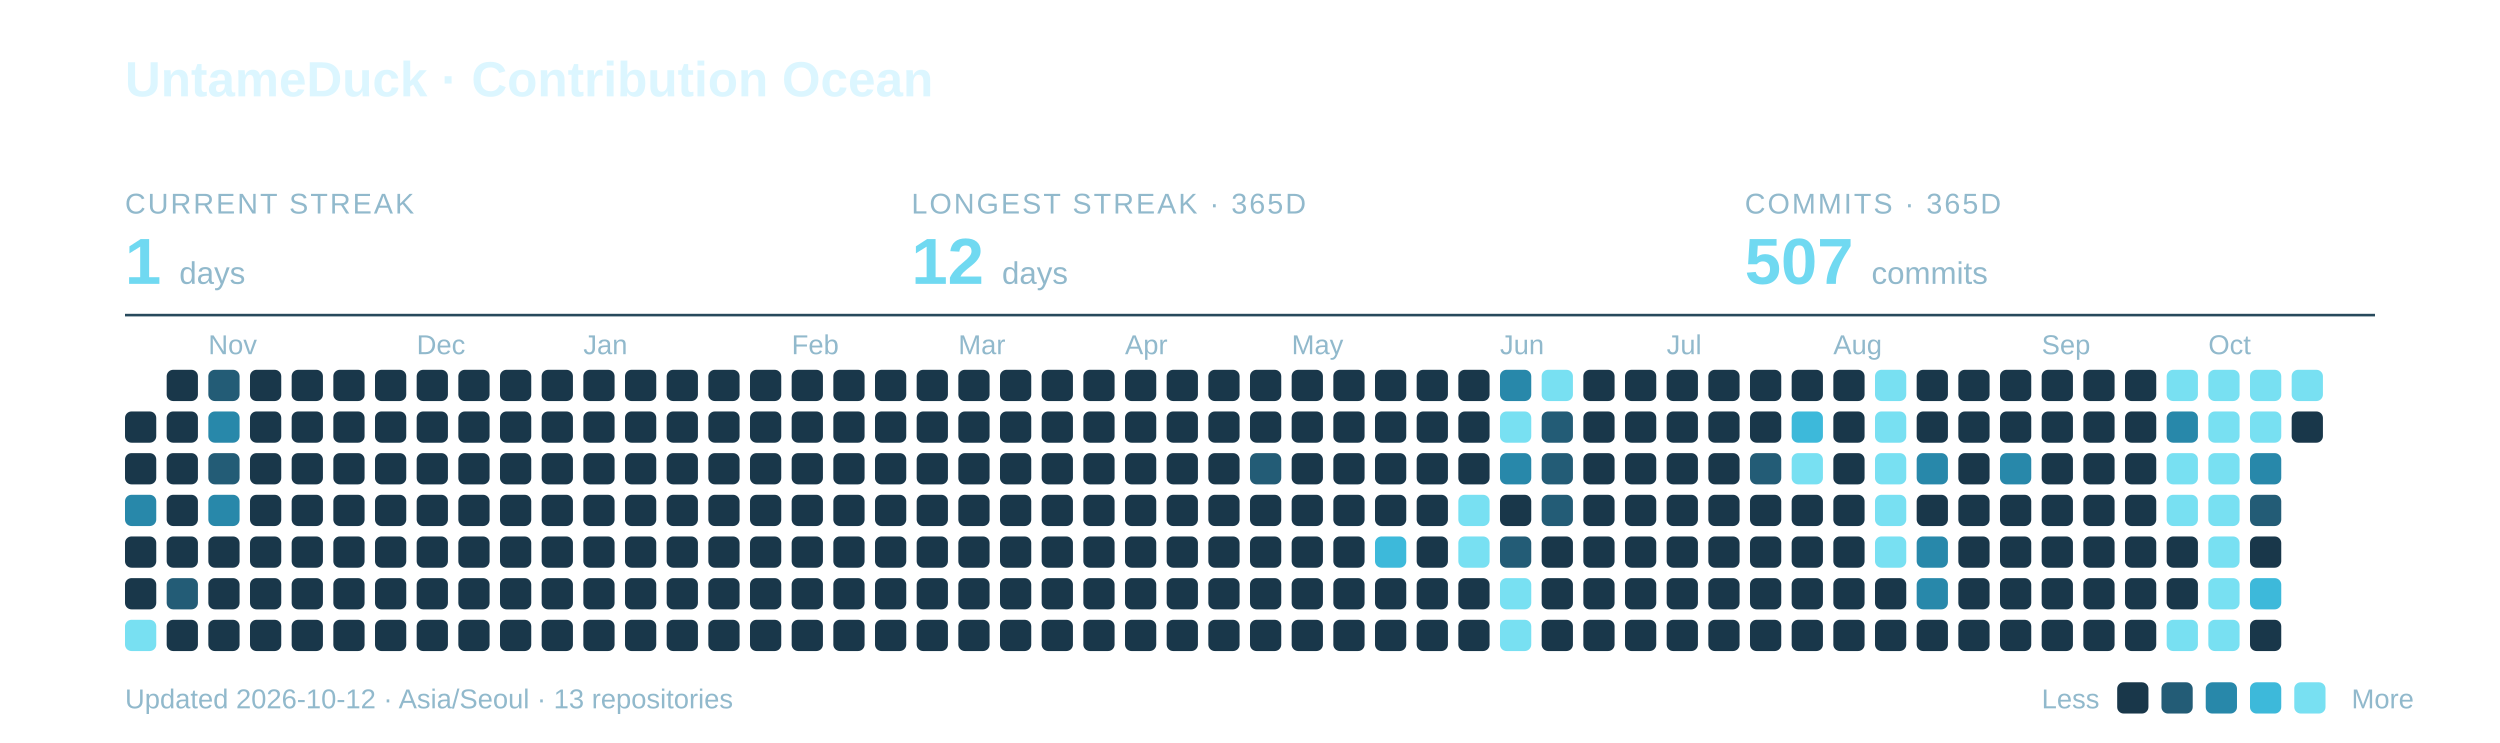
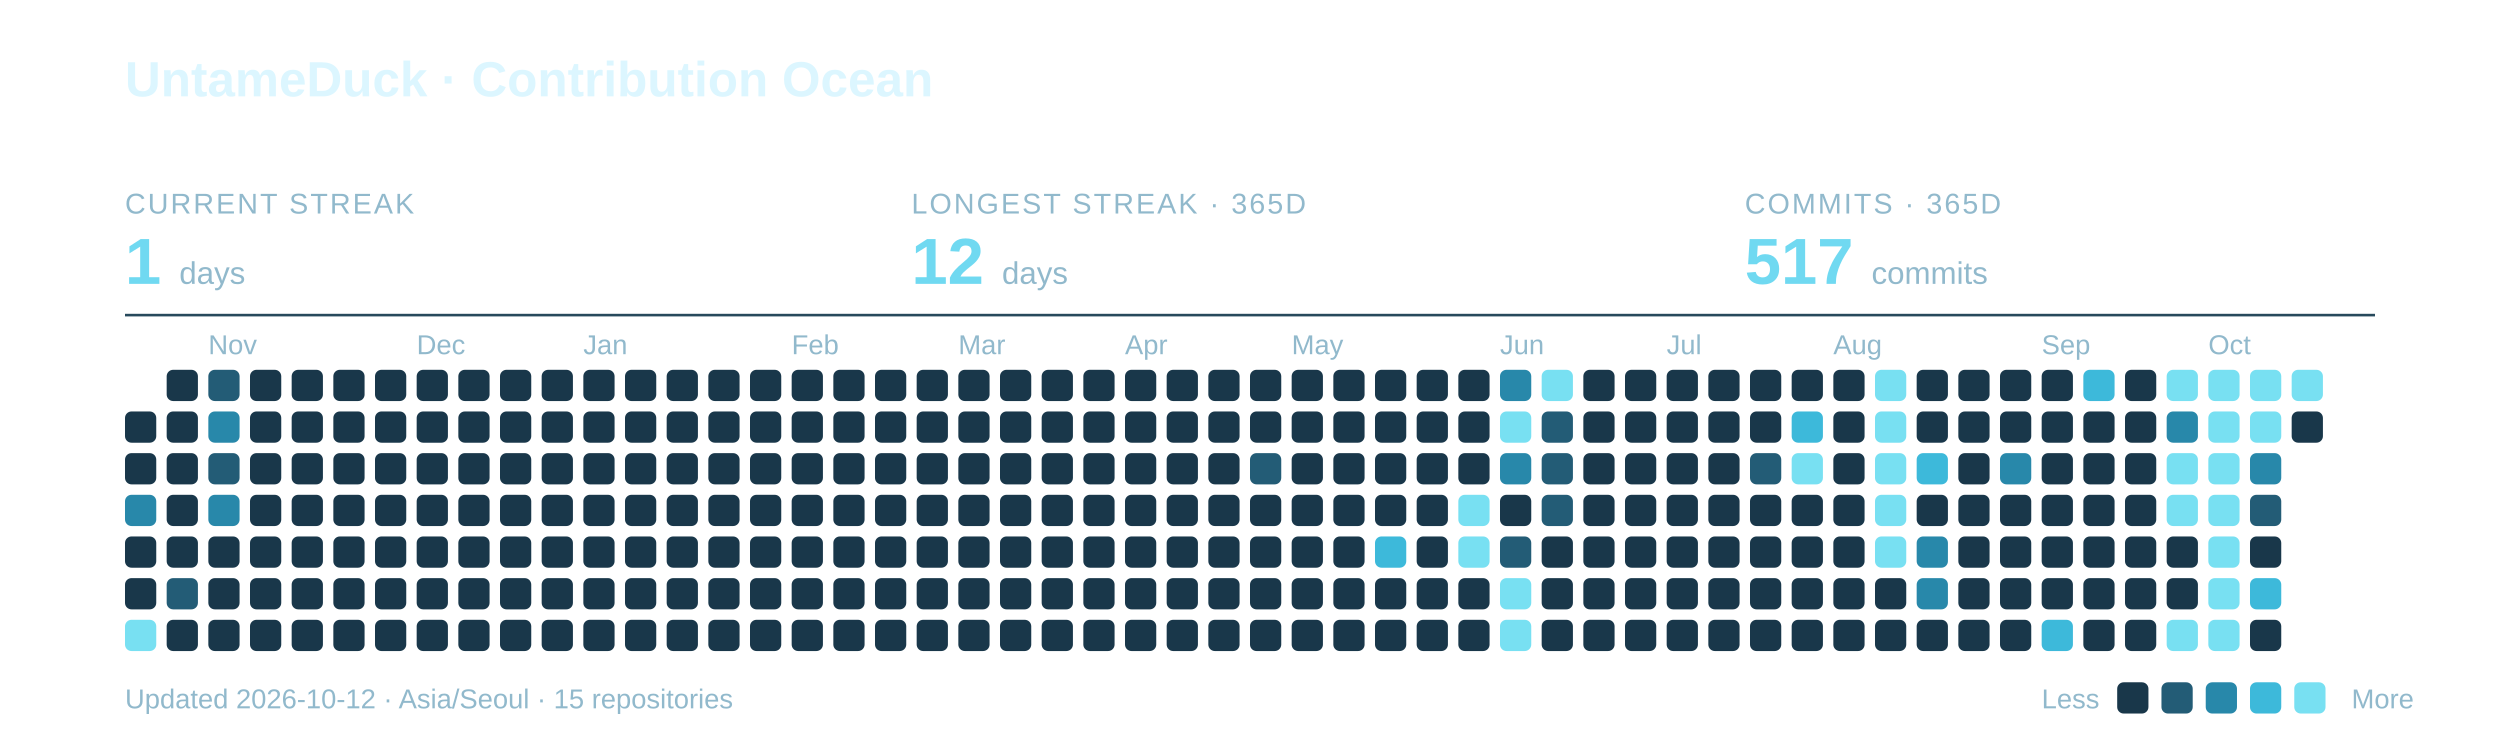
<svg xmlns="http://www.w3.org/2000/svg" width="960" height="285" viewBox="0 0 960 285" role="img" aria-labelledby="title description">
  <text x="48" y="37" font-family="-apple-system,BlinkMacSystemFont,Segoe UI,Arial,sans-serif" font-weight="700" font-size="19" fill="#DCF6FF">UntameDuck · Contribution Ocean</text>
  <text x="48" y="82" font-family="-apple-system,BlinkMacSystemFont,Segoe UI,Arial,sans-serif" font-size="11" letter-spacing="0.8" fill="#91B9CC">CURRENT STREAK</text>
  <text x="48" y="109" font-family="-apple-system,BlinkMacSystemFont,Segoe UI,Arial,sans-serif" font-weight="700" font-size="25" fill="#70D9F1">1 <tspan font-size="12" font-weight="400" fill="#91B9CC">days</tspan>
  </text>
  <text x="350" y="82" font-family="-apple-system,BlinkMacSystemFont,Segoe UI,Arial,sans-serif" font-size="11" letter-spacing="0.8" fill="#91B9CC">LONGEST STREAK · 365D</text>
  <text x="350" y="109" font-family="-apple-system,BlinkMacSystemFont,Segoe UI,Arial,sans-serif" font-weight="700" font-size="25" fill="#70D9F1">12 <tspan font-size="12" font-weight="400" fill="#91B9CC">days</tspan>
  </text>
  <text x="670" y="82" font-family="-apple-system,BlinkMacSystemFont,Segoe UI,Arial,sans-serif" font-size="11" letter-spacing="0.8" fill="#91B9CC">COMMITS · 365D</text>
-   <text x="670" y="109" font-family="-apple-system,BlinkMacSystemFont,Segoe UI,Arial,sans-serif" font-weight="700" font-size="25" fill="#70D9F1">507 <tspan font-size="12" font-weight="400" fill="#91B9CC">commits</tspan>
+   <text x="670" y="109" font-family="-apple-system,BlinkMacSystemFont,Segoe UI,Arial,sans-serif" font-weight="700" font-size="25" fill="#70D9F1">517 <tspan font-size="12" font-weight="400" fill="#91B9CC">commits</tspan>
  </text>
  <path d="M48 121H912" stroke="#27495C" />
  <text x="80" y="136" font-family="-apple-system,BlinkMacSystemFont,Segoe UI,Arial,sans-serif" font-size="10.5" fill="#91B9CC">Nov</text>
  <text x="160" y="136" font-family="-apple-system,BlinkMacSystemFont,Segoe UI,Arial,sans-serif" font-size="10.5" fill="#91B9CC">Dec</text>
  <text x="224" y="136" font-family="-apple-system,BlinkMacSystemFont,Segoe UI,Arial,sans-serif" font-size="10.5" fill="#91B9CC">Jan</text>
  <text x="304" y="136" font-family="-apple-system,BlinkMacSystemFont,Segoe UI,Arial,sans-serif" font-size="10.5" fill="#91B9CC">Feb</text>
  <text x="368" y="136" font-family="-apple-system,BlinkMacSystemFont,Segoe UI,Arial,sans-serif" font-size="10.5" fill="#91B9CC">Mar</text>
  <text x="432" y="136" font-family="-apple-system,BlinkMacSystemFont,Segoe UI,Arial,sans-serif" font-size="10.5" fill="#91B9CC">Apr</text>
  <text x="496" y="136" font-family="-apple-system,BlinkMacSystemFont,Segoe UI,Arial,sans-serif" font-size="10.5" fill="#91B9CC">May</text>
  <text x="576" y="136" font-family="-apple-system,BlinkMacSystemFont,Segoe UI,Arial,sans-serif" font-size="10.5" fill="#91B9CC">Jun</text>
  <text x="640" y="136" font-family="-apple-system,BlinkMacSystemFont,Segoe UI,Arial,sans-serif" font-size="10.5" fill="#91B9CC">Jul</text>
  <text x="704" y="136" font-family="-apple-system,BlinkMacSystemFont,Segoe UI,Arial,sans-serif" font-size="10.5" fill="#91B9CC">Aug</text>
  <text x="784" y="136" font-family="-apple-system,BlinkMacSystemFont,Segoe UI,Arial,sans-serif" font-size="10.5" fill="#91B9CC">Sep</text>
  <text x="848" y="136" font-family="-apple-system,BlinkMacSystemFont,Segoe UI,Arial,sans-serif" font-size="10.5" fill="#91B9CC">Oct</text>
  <rect x="48" y="158" width="12" height="12" rx="2.5" fill="#19374A" />
  <rect x="48" y="174" width="12" height="12" rx="2.5" fill="#19374A" />
  <rect x="48" y="190" width="12" height="12" rx="2.5" fill="#2888AA" />
  <rect x="48" y="206" width="12" height="12" rx="2.5" fill="#19374A" />
  <rect x="48" y="222" width="12" height="12" rx="2.5" fill="#19374A" />
  <rect x="48" y="238" width="12" height="12" rx="2.5" fill="#78E0F2" />
  <rect x="64" y="142" width="12" height="12" rx="2.5" fill="#19374A" />
  <rect x="64" y="158" width="12" height="12" rx="2.5" fill="#19374A" />
  <rect x="64" y="174" width="12" height="12" rx="2.5" fill="#19374A" />
  <rect x="64" y="190" width="12" height="12" rx="2.5" fill="#19374A" />
  <rect x="64" y="206" width="12" height="12" rx="2.5" fill="#19374A" />
  <rect x="64" y="222" width="12" height="12" rx="2.5" fill="#235C76" />
  <rect x="64" y="238" width="12" height="12" rx="2.5" fill="#19374A" />
  <rect x="80" y="142" width="12" height="12" rx="2.5" fill="#235C76" />
  <rect x="80" y="158" width="12" height="12" rx="2.5" fill="#2888AA" />
  <rect x="80" y="174" width="12" height="12" rx="2.5" fill="#235C76" />
  <rect x="80" y="190" width="12" height="12" rx="2.5" fill="#2888AA" />
  <rect x="80" y="206" width="12" height="12" rx="2.5" fill="#19374A" />
  <rect x="80" y="222" width="12" height="12" rx="2.5" fill="#19374A" />
  <rect x="80" y="238" width="12" height="12" rx="2.5" fill="#19374A" />
  <rect x="96" y="142" width="12" height="12" rx="2.5" fill="#19374A" />
  <rect x="96" y="158" width="12" height="12" rx="2.5" fill="#19374A" />
  <rect x="96" y="174" width="12" height="12" rx="2.5" fill="#19374A" />
  <rect x="96" y="190" width="12" height="12" rx="2.5" fill="#19374A" />
  <rect x="96" y="206" width="12" height="12" rx="2.5" fill="#19374A" />
  <rect x="96" y="222" width="12" height="12" rx="2.5" fill="#19374A" />
  <rect x="96" y="238" width="12" height="12" rx="2.5" fill="#19374A" />
  <rect x="112" y="142" width="12" height="12" rx="2.5" fill="#19374A" />
  <rect x="112" y="158" width="12" height="12" rx="2.5" fill="#19374A" />
  <rect x="112" y="174" width="12" height="12" rx="2.5" fill="#19374A" />
  <rect x="112" y="190" width="12" height="12" rx="2.5" fill="#19374A" />
  <rect x="112" y="206" width="12" height="12" rx="2.5" fill="#19374A" />
  <rect x="112" y="222" width="12" height="12" rx="2.5" fill="#19374A" />
  <rect x="112" y="238" width="12" height="12" rx="2.5" fill="#19374A" />
  <rect x="128" y="142" width="12" height="12" rx="2.5" fill="#19374A" />
  <rect x="128" y="158" width="12" height="12" rx="2.5" fill="#19374A" />
  <rect x="128" y="174" width="12" height="12" rx="2.5" fill="#19374A" />
  <rect x="128" y="190" width="12" height="12" rx="2.5" fill="#19374A" />
  <rect x="128" y="206" width="12" height="12" rx="2.5" fill="#19374A" />
  <rect x="128" y="222" width="12" height="12" rx="2.5" fill="#19374A" />
  <rect x="128" y="238" width="12" height="12" rx="2.5" fill="#19374A" />
  <rect x="144" y="142" width="12" height="12" rx="2.5" fill="#19374A" />
  <rect x="144" y="158" width="12" height="12" rx="2.5" fill="#19374A" />
  <rect x="144" y="174" width="12" height="12" rx="2.5" fill="#19374A" />
  <rect x="144" y="190" width="12" height="12" rx="2.5" fill="#19374A" />
  <rect x="144" y="206" width="12" height="12" rx="2.5" fill="#19374A" />
  <rect x="144" y="222" width="12" height="12" rx="2.5" fill="#19374A" />
  <rect x="144" y="238" width="12" height="12" rx="2.5" fill="#19374A" />
  <rect x="160" y="142" width="12" height="12" rx="2.5" fill="#19374A" />
  <rect x="160" y="158" width="12" height="12" rx="2.5" fill="#19374A" />
  <rect x="160" y="174" width="12" height="12" rx="2.5" fill="#19374A" />
  <rect x="160" y="190" width="12" height="12" rx="2.5" fill="#19374A" />
  <rect x="160" y="206" width="12" height="12" rx="2.5" fill="#19374A" />
  <rect x="160" y="222" width="12" height="12" rx="2.5" fill="#19374A" />
  <rect x="160" y="238" width="12" height="12" rx="2.5" fill="#19374A" />
  <rect x="176" y="142" width="12" height="12" rx="2.5" fill="#19374A" />
  <rect x="176" y="158" width="12" height="12" rx="2.5" fill="#19374A" />
  <rect x="176" y="174" width="12" height="12" rx="2.5" fill="#19374A" />
  <rect x="176" y="190" width="12" height="12" rx="2.5" fill="#19374A" />
  <rect x="176" y="206" width="12" height="12" rx="2.5" fill="#19374A" />
  <rect x="176" y="222" width="12" height="12" rx="2.5" fill="#19374A" />
  <rect x="176" y="238" width="12" height="12" rx="2.5" fill="#19374A" />
  <rect x="192" y="142" width="12" height="12" rx="2.5" fill="#19374A" />
  <rect x="192" y="158" width="12" height="12" rx="2.5" fill="#19374A" />
  <rect x="192" y="174" width="12" height="12" rx="2.5" fill="#19374A" />
  <rect x="192" y="190" width="12" height="12" rx="2.5" fill="#19374A" />
  <rect x="192" y="206" width="12" height="12" rx="2.5" fill="#19374A" />
  <rect x="192" y="222" width="12" height="12" rx="2.5" fill="#19374A" />
  <rect x="192" y="238" width="12" height="12" rx="2.5" fill="#19374A" />
  <rect x="208" y="142" width="12" height="12" rx="2.5" fill="#19374A" />
  <rect x="208" y="158" width="12" height="12" rx="2.5" fill="#19374A" />
  <rect x="208" y="174" width="12" height="12" rx="2.5" fill="#19374A" />
  <rect x="208" y="190" width="12" height="12" rx="2.5" fill="#19374A" />
  <rect x="208" y="206" width="12" height="12" rx="2.5" fill="#19374A" />
  <rect x="208" y="222" width="12" height="12" rx="2.5" fill="#19374A" />
  <rect x="208" y="238" width="12" height="12" rx="2.5" fill="#19374A" />
  <rect x="224" y="142" width="12" height="12" rx="2.5" fill="#19374A" />
  <rect x="224" y="158" width="12" height="12" rx="2.5" fill="#19374A" />
  <rect x="224" y="174" width="12" height="12" rx="2.5" fill="#19374A" />
  <rect x="224" y="190" width="12" height="12" rx="2.5" fill="#19374A" />
  <rect x="224" y="206" width="12" height="12" rx="2.5" fill="#19374A" />
  <rect x="224" y="222" width="12" height="12" rx="2.5" fill="#19374A" />
  <rect x="224" y="238" width="12" height="12" rx="2.5" fill="#19374A" />
  <rect x="240" y="142" width="12" height="12" rx="2.5" fill="#19374A" />
  <rect x="240" y="158" width="12" height="12" rx="2.5" fill="#19374A" />
  <rect x="240" y="174" width="12" height="12" rx="2.5" fill="#19374A" />
  <rect x="240" y="190" width="12" height="12" rx="2.5" fill="#19374A" />
  <rect x="240" y="206" width="12" height="12" rx="2.5" fill="#19374A" />
  <rect x="240" y="222" width="12" height="12" rx="2.5" fill="#19374A" />
  <rect x="240" y="238" width="12" height="12" rx="2.5" fill="#19374A" />
  <rect x="256" y="142" width="12" height="12" rx="2.5" fill="#19374A" />
  <rect x="256" y="158" width="12" height="12" rx="2.5" fill="#19374A" />
  <rect x="256" y="174" width="12" height="12" rx="2.5" fill="#19374A" />
  <rect x="256" y="190" width="12" height="12" rx="2.5" fill="#19374A" />
  <rect x="256" y="206" width="12" height="12" rx="2.5" fill="#19374A" />
  <rect x="256" y="222" width="12" height="12" rx="2.5" fill="#19374A" />
  <rect x="256" y="238" width="12" height="12" rx="2.5" fill="#19374A" />
  <rect x="272" y="142" width="12" height="12" rx="2.5" fill="#19374A" />
  <rect x="272" y="158" width="12" height="12" rx="2.5" fill="#19374A" />
  <rect x="272" y="174" width="12" height="12" rx="2.5" fill="#19374A" />
  <rect x="272" y="190" width="12" height="12" rx="2.5" fill="#19374A" />
  <rect x="272" y="206" width="12" height="12" rx="2.5" fill="#19374A" />
  <rect x="272" y="222" width="12" height="12" rx="2.5" fill="#19374A" />
  <rect x="272" y="238" width="12" height="12" rx="2.5" fill="#19374A" />
  <rect x="288" y="142" width="12" height="12" rx="2.5" fill="#19374A" />
  <rect x="288" y="158" width="12" height="12" rx="2.5" fill="#19374A" />
  <rect x="288" y="174" width="12" height="12" rx="2.5" fill="#19374A" />
  <rect x="288" y="190" width="12" height="12" rx="2.5" fill="#19374A" />
  <rect x="288" y="206" width="12" height="12" rx="2.5" fill="#19374A" />
  <rect x="288" y="222" width="12" height="12" rx="2.5" fill="#19374A" />
  <rect x="288" y="238" width="12" height="12" rx="2.5" fill="#19374A" />
  <rect x="304" y="142" width="12" height="12" rx="2.5" fill="#19374A" />
  <rect x="304" y="158" width="12" height="12" rx="2.5" fill="#19374A" />
  <rect x="304" y="174" width="12" height="12" rx="2.5" fill="#19374A" />
  <rect x="304" y="190" width="12" height="12" rx="2.5" fill="#19374A" />
  <rect x="304" y="206" width="12" height="12" rx="2.5" fill="#19374A" />
  <rect x="304" y="222" width="12" height="12" rx="2.5" fill="#19374A" />
  <rect x="304" y="238" width="12" height="12" rx="2.5" fill="#19374A" />
  <rect x="320" y="142" width="12" height="12" rx="2.5" fill="#19374A" />
  <rect x="320" y="158" width="12" height="12" rx="2.5" fill="#19374A" />
  <rect x="320" y="174" width="12" height="12" rx="2.5" fill="#19374A" />
  <rect x="320" y="190" width="12" height="12" rx="2.5" fill="#19374A" />
  <rect x="320" y="206" width="12" height="12" rx="2.5" fill="#19374A" />
  <rect x="320" y="222" width="12" height="12" rx="2.5" fill="#19374A" />
  <rect x="320" y="238" width="12" height="12" rx="2.5" fill="#19374A" />
  <rect x="336" y="142" width="12" height="12" rx="2.5" fill="#19374A" />
  <rect x="336" y="158" width="12" height="12" rx="2.5" fill="#19374A" />
  <rect x="336" y="174" width="12" height="12" rx="2.5" fill="#19374A" />
  <rect x="336" y="190" width="12" height="12" rx="2.5" fill="#19374A" />
  <rect x="336" y="206" width="12" height="12" rx="2.5" fill="#19374A" />
  <rect x="336" y="222" width="12" height="12" rx="2.5" fill="#19374A" />
  <rect x="336" y="238" width="12" height="12" rx="2.5" fill="#19374A" />
  <rect x="352" y="142" width="12" height="12" rx="2.5" fill="#19374A" />
  <rect x="352" y="158" width="12" height="12" rx="2.5" fill="#19374A" />
  <rect x="352" y="174" width="12" height="12" rx="2.5" fill="#19374A" />
  <rect x="352" y="190" width="12" height="12" rx="2.5" fill="#19374A" />
  <rect x="352" y="206" width="12" height="12" rx="2.5" fill="#19374A" />
  <rect x="352" y="222" width="12" height="12" rx="2.5" fill="#19374A" />
  <rect x="352" y="238" width="12" height="12" rx="2.5" fill="#19374A" />
  <rect x="368" y="142" width="12" height="12" rx="2.5" fill="#19374A" />
  <rect x="368" y="158" width="12" height="12" rx="2.5" fill="#19374A" />
  <rect x="368" y="174" width="12" height="12" rx="2.5" fill="#19374A" />
  <rect x="368" y="190" width="12" height="12" rx="2.5" fill="#19374A" />
  <rect x="368" y="206" width="12" height="12" rx="2.5" fill="#19374A" />
  <rect x="368" y="222" width="12" height="12" rx="2.5" fill="#19374A" />
  <rect x="368" y="238" width="12" height="12" rx="2.5" fill="#19374A" />
  <rect x="384" y="142" width="12" height="12" rx="2.5" fill="#19374A" />
  <rect x="384" y="158" width="12" height="12" rx="2.5" fill="#19374A" />
  <rect x="384" y="174" width="12" height="12" rx="2.5" fill="#19374A" />
  <rect x="384" y="190" width="12" height="12" rx="2.5" fill="#19374A" />
  <rect x="384" y="206" width="12" height="12" rx="2.5" fill="#19374A" />
  <rect x="384" y="222" width="12" height="12" rx="2.5" fill="#19374A" />
  <rect x="384" y="238" width="12" height="12" rx="2.5" fill="#19374A" />
  <rect x="400" y="142" width="12" height="12" rx="2.5" fill="#19374A" />
  <rect x="400" y="158" width="12" height="12" rx="2.5" fill="#19374A" />
  <rect x="400" y="174" width="12" height="12" rx="2.5" fill="#19374A" />
  <rect x="400" y="190" width="12" height="12" rx="2.5" fill="#19374A" />
  <rect x="400" y="206" width="12" height="12" rx="2.5" fill="#19374A" />
  <rect x="400" y="222" width="12" height="12" rx="2.5" fill="#19374A" />
  <rect x="400" y="238" width="12" height="12" rx="2.5" fill="#19374A" />
  <rect x="416" y="142" width="12" height="12" rx="2.5" fill="#19374A" />
  <rect x="416" y="158" width="12" height="12" rx="2.5" fill="#19374A" />
  <rect x="416" y="174" width="12" height="12" rx="2.5" fill="#19374A" />
  <rect x="416" y="190" width="12" height="12" rx="2.5" fill="#19374A" />
  <rect x="416" y="206" width="12" height="12" rx="2.5" fill="#19374A" />
  <rect x="416" y="222" width="12" height="12" rx="2.5" fill="#19374A" />
  <rect x="416" y="238" width="12" height="12" rx="2.5" fill="#19374A" />
  <rect x="432" y="142" width="12" height="12" rx="2.5" fill="#19374A" />
  <rect x="432" y="158" width="12" height="12" rx="2.5" fill="#19374A" />
  <rect x="432" y="174" width="12" height="12" rx="2.5" fill="#19374A" />
  <rect x="432" y="190" width="12" height="12" rx="2.5" fill="#19374A" />
  <rect x="432" y="206" width="12" height="12" rx="2.5" fill="#19374A" />
  <rect x="432" y="222" width="12" height="12" rx="2.5" fill="#19374A" />
  <rect x="432" y="238" width="12" height="12" rx="2.5" fill="#19374A" />
  <rect x="448" y="142" width="12" height="12" rx="2.5" fill="#19374A" />
  <rect x="448" y="158" width="12" height="12" rx="2.5" fill="#19374A" />
  <rect x="448" y="174" width="12" height="12" rx="2.5" fill="#19374A" />
  <rect x="448" y="190" width="12" height="12" rx="2.5" fill="#19374A" />
  <rect x="448" y="206" width="12" height="12" rx="2.5" fill="#19374A" />
  <rect x="448" y="222" width="12" height="12" rx="2.5" fill="#19374A" />
  <rect x="448" y="238" width="12" height="12" rx="2.5" fill="#19374A" />
  <rect x="464" y="142" width="12" height="12" rx="2.5" fill="#19374A" />
  <rect x="464" y="158" width="12" height="12" rx="2.5" fill="#19374A" />
  <rect x="464" y="174" width="12" height="12" rx="2.5" fill="#19374A" />
  <rect x="464" y="190" width="12" height="12" rx="2.5" fill="#19374A" />
  <rect x="464" y="206" width="12" height="12" rx="2.5" fill="#19374A" />
  <rect x="464" y="222" width="12" height="12" rx="2.5" fill="#19374A" />
  <rect x="464" y="238" width="12" height="12" rx="2.5" fill="#19374A" />
  <rect x="480" y="142" width="12" height="12" rx="2.5" fill="#19374A" />
  <rect x="480" y="158" width="12" height="12" rx="2.5" fill="#19374A" />
  <rect x="480" y="174" width="12" height="12" rx="2.5" fill="#235C76" />
  <rect x="480" y="190" width="12" height="12" rx="2.5" fill="#19374A" />
  <rect x="480" y="206" width="12" height="12" rx="2.5" fill="#19374A" />
  <rect x="480" y="222" width="12" height="12" rx="2.5" fill="#19374A" />
  <rect x="480" y="238" width="12" height="12" rx="2.5" fill="#19374A" />
  <rect x="496" y="142" width="12" height="12" rx="2.5" fill="#19374A" />
  <rect x="496" y="158" width="12" height="12" rx="2.5" fill="#19374A" />
  <rect x="496" y="174" width="12" height="12" rx="2.5" fill="#19374A" />
  <rect x="496" y="190" width="12" height="12" rx="2.5" fill="#19374A" />
  <rect x="496" y="206" width="12" height="12" rx="2.5" fill="#19374A" />
  <rect x="496" y="222" width="12" height="12" rx="2.5" fill="#19374A" />
  <rect x="496" y="238" width="12" height="12" rx="2.5" fill="#19374A" />
  <rect x="512" y="142" width="12" height="12" rx="2.5" fill="#19374A" />
  <rect x="512" y="158" width="12" height="12" rx="2.5" fill="#19374A" />
  <rect x="512" y="174" width="12" height="12" rx="2.5" fill="#19374A" />
  <rect x="512" y="190" width="12" height="12" rx="2.5" fill="#19374A" />
  <rect x="512" y="206" width="12" height="12" rx="2.5" fill="#19374A" />
  <rect x="512" y="222" width="12" height="12" rx="2.5" fill="#19374A" />
  <rect x="512" y="238" width="12" height="12" rx="2.5" fill="#19374A" />
  <rect x="528" y="142" width="12" height="12" rx="2.5" fill="#19374A" />
  <rect x="528" y="158" width="12" height="12" rx="2.5" fill="#19374A" />
  <rect x="528" y="174" width="12" height="12" rx="2.5" fill="#19374A" />
  <rect x="528" y="190" width="12" height="12" rx="2.5" fill="#19374A" />
  <rect x="528" y="206" width="12" height="12" rx="2.5" fill="#3DB9DA" />
  <rect x="528" y="222" width="12" height="12" rx="2.5" fill="#19374A" />
  <rect x="528" y="238" width="12" height="12" rx="2.5" fill="#19374A" />
  <rect x="544" y="142" width="12" height="12" rx="2.5" fill="#19374A" />
  <rect x="544" y="158" width="12" height="12" rx="2.5" fill="#19374A" />
  <rect x="544" y="174" width="12" height="12" rx="2.5" fill="#19374A" />
  <rect x="544" y="190" width="12" height="12" rx="2.5" fill="#19374A" />
  <rect x="544" y="206" width="12" height="12" rx="2.5" fill="#19374A" />
  <rect x="544" y="222" width="12" height="12" rx="2.5" fill="#19374A" />
  <rect x="544" y="238" width="12" height="12" rx="2.5" fill="#19374A" />
  <rect x="560" y="142" width="12" height="12" rx="2.5" fill="#19374A" />
  <rect x="560" y="158" width="12" height="12" rx="2.5" fill="#19374A" />
  <rect x="560" y="174" width="12" height="12" rx="2.5" fill="#19374A" />
  <rect x="560" y="190" width="12" height="12" rx="2.5" fill="#78E0F2" />
  <rect x="560" y="206" width="12" height="12" rx="2.5" fill="#78E0F2" />
  <rect x="560" y="222" width="12" height="12" rx="2.5" fill="#19374A" />
  <rect x="560" y="238" width="12" height="12" rx="2.5" fill="#19374A" />
  <rect x="576" y="142" width="12" height="12" rx="2.5" fill="#2888AA" />
  <rect x="576" y="158" width="12" height="12" rx="2.5" fill="#78E0F2" />
  <rect x="576" y="174" width="12" height="12" rx="2.5" fill="#2888AA" />
  <rect x="576" y="190" width="12" height="12" rx="2.5" fill="#19374A" />
  <rect x="576" y="206" width="12" height="12" rx="2.5" fill="#235C76" />
  <rect x="576" y="222" width="12" height="12" rx="2.5" fill="#78E0F2" />
  <rect x="576" y="238" width="12" height="12" rx="2.5" fill="#78E0F2" />
  <rect x="592" y="142" width="12" height="12" rx="2.5" fill="#78E0F2" />
  <rect x="592" y="158" width="12" height="12" rx="2.5" fill="#235C76" />
  <rect x="592" y="174" width="12" height="12" rx="2.5" fill="#235C76" />
  <rect x="592" y="190" width="12" height="12" rx="2.5" fill="#235C76" />
  <rect x="592" y="206" width="12" height="12" rx="2.5" fill="#19374A" />
  <rect x="592" y="222" width="12" height="12" rx="2.5" fill="#19374A" />
  <rect x="592" y="238" width="12" height="12" rx="2.5" fill="#19374A" />
  <rect x="608" y="142" width="12" height="12" rx="2.5" fill="#19374A" />
  <rect x="608" y="158" width="12" height="12" rx="2.5" fill="#19374A" />
  <rect x="608" y="174" width="12" height="12" rx="2.5" fill="#19374A" />
  <rect x="608" y="190" width="12" height="12" rx="2.5" fill="#19374A" />
  <rect x="608" y="206" width="12" height="12" rx="2.5" fill="#19374A" />
  <rect x="608" y="222" width="12" height="12" rx="2.5" fill="#19374A" />
  <rect x="608" y="238" width="12" height="12" rx="2.5" fill="#19374A" />
  <rect x="624" y="142" width="12" height="12" rx="2.5" fill="#19374A" />
  <rect x="624" y="158" width="12" height="12" rx="2.5" fill="#19374A" />
  <rect x="624" y="174" width="12" height="12" rx="2.5" fill="#19374A" />
  <rect x="624" y="190" width="12" height="12" rx="2.5" fill="#19374A" />
  <rect x="624" y="206" width="12" height="12" rx="2.5" fill="#19374A" />
  <rect x="624" y="222" width="12" height="12" rx="2.5" fill="#19374A" />
  <rect x="624" y="238" width="12" height="12" rx="2.5" fill="#19374A" />
  <rect x="640" y="142" width="12" height="12" rx="2.5" fill="#19374A" />
  <rect x="640" y="158" width="12" height="12" rx="2.5" fill="#19374A" />
  <rect x="640" y="174" width="12" height="12" rx="2.5" fill="#19374A" />
  <rect x="640" y="190" width="12" height="12" rx="2.5" fill="#19374A" />
  <rect x="640" y="206" width="12" height="12" rx="2.5" fill="#19374A" />
  <rect x="640" y="222" width="12" height="12" rx="2.5" fill="#19374A" />
  <rect x="640" y="238" width="12" height="12" rx="2.5" fill="#19374A" />
  <rect x="656" y="142" width="12" height="12" rx="2.5" fill="#19374A" />
  <rect x="656" y="158" width="12" height="12" rx="2.5" fill="#19374A" />
  <rect x="656" y="174" width="12" height="12" rx="2.5" fill="#19374A" />
  <rect x="656" y="190" width="12" height="12" rx="2.5" fill="#19374A" />
  <rect x="656" y="206" width="12" height="12" rx="2.5" fill="#19374A" />
  <rect x="656" y="222" width="12" height="12" rx="2.5" fill="#19374A" />
  <rect x="656" y="238" width="12" height="12" rx="2.5" fill="#19374A" />
  <rect x="672" y="142" width="12" height="12" rx="2.5" fill="#19374A" />
  <rect x="672" y="158" width="12" height="12" rx="2.5" fill="#19374A" />
  <rect x="672" y="174" width="12" height="12" rx="2.5" fill="#235C76" />
  <rect x="672" y="190" width="12" height="12" rx="2.5" fill="#19374A" />
  <rect x="672" y="206" width="12" height="12" rx="2.5" fill="#19374A" />
  <rect x="672" y="222" width="12" height="12" rx="2.5" fill="#19374A" />
  <rect x="672" y="238" width="12" height="12" rx="2.5" fill="#19374A" />
  <rect x="688" y="142" width="12" height="12" rx="2.5" fill="#19374A" />
  <rect x="688" y="158" width="12" height="12" rx="2.5" fill="#3DB9DA" />
  <rect x="688" y="174" width="12" height="12" rx="2.5" fill="#78E0F2" />
  <rect x="688" y="190" width="12" height="12" rx="2.5" fill="#19374A" />
  <rect x="688" y="206" width="12" height="12" rx="2.5" fill="#19374A" />
  <rect x="688" y="222" width="12" height="12" rx="2.5" fill="#19374A" />
  <rect x="688" y="238" width="12" height="12" rx="2.5" fill="#19374A" />
  <rect x="704" y="142" width="12" height="12" rx="2.5" fill="#19374A" />
  <rect x="704" y="158" width="12" height="12" rx="2.5" fill="#19374A" />
  <rect x="704" y="174" width="12" height="12" rx="2.5" fill="#19374A" />
  <rect x="704" y="190" width="12" height="12" rx="2.5" fill="#19374A" />
  <rect x="704" y="206" width="12" height="12" rx="2.5" fill="#19374A" />
  <rect x="704" y="222" width="12" height="12" rx="2.5" fill="#19374A" />
  <rect x="704" y="238" width="12" height="12" rx="2.5" fill="#19374A" />
  <rect x="720" y="142" width="12" height="12" rx="2.5" fill="#78E0F2" />
  <rect x="720" y="158" width="12" height="12" rx="2.5" fill="#78E0F2" />
  <rect x="720" y="174" width="12" height="12" rx="2.5" fill="#78E0F2" />
  <rect x="720" y="190" width="12" height="12" rx="2.5" fill="#78E0F2" />
  <rect x="720" y="206" width="12" height="12" rx="2.5" fill="#78E0F2" />
  <rect x="720" y="222" width="12" height="12" rx="2.5" fill="#19374A" />
  <rect x="720" y="238" width="12" height="12" rx="2.5" fill="#19374A" />
  <rect x="736" y="142" width="12" height="12" rx="2.5" fill="#19374A" />
  <rect x="736" y="158" width="12" height="12" rx="2.5" fill="#19374A" />
-   <rect x="736" y="174" width="12" height="12" rx="2.5" fill="#2888AA" />
+   <rect x="736" y="174" width="12" height="12" rx="2.5" fill="#3DB9DA" />
  <rect x="736" y="190" width="12" height="12" rx="2.5" fill="#19374A" />
  <rect x="736" y="206" width="12" height="12" rx="2.5" fill="#2888AA" />
  <rect x="736" y="222" width="12" height="12" rx="2.5" fill="#2888AA" />
  <rect x="736" y="238" width="12" height="12" rx="2.5" fill="#19374A" />
  <rect x="752" y="142" width="12" height="12" rx="2.5" fill="#19374A" />
  <rect x="752" y="158" width="12" height="12" rx="2.5" fill="#19374A" />
  <rect x="752" y="174" width="12" height="12" rx="2.5" fill="#19374A" />
  <rect x="752" y="190" width="12" height="12" rx="2.5" fill="#19374A" />
  <rect x="752" y="206" width="12" height="12" rx="2.5" fill="#19374A" />
  <rect x="752" y="222" width="12" height="12" rx="2.5" fill="#19374A" />
  <rect x="752" y="238" width="12" height="12" rx="2.5" fill="#19374A" />
  <rect x="768" y="142" width="12" height="12" rx="2.5" fill="#19374A" />
  <rect x="768" y="158" width="12" height="12" rx="2.5" fill="#19374A" />
  <rect x="768" y="174" width="12" height="12" rx="2.5" fill="#2888AA" />
  <rect x="768" y="190" width="12" height="12" rx="2.5" fill="#19374A" />
  <rect x="768" y="206" width="12" height="12" rx="2.5" fill="#19374A" />
  <rect x="768" y="222" width="12" height="12" rx="2.5" fill="#19374A" />
  <rect x="768" y="238" width="12" height="12" rx="2.5" fill="#19374A" />
  <rect x="784" y="142" width="12" height="12" rx="2.5" fill="#19374A" />
  <rect x="784" y="158" width="12" height="12" rx="2.5" fill="#19374A" />
  <rect x="784" y="174" width="12" height="12" rx="2.5" fill="#19374A" />
  <rect x="784" y="190" width="12" height="12" rx="2.5" fill="#19374A" />
  <rect x="784" y="206" width="12" height="12" rx="2.5" fill="#19374A" />
  <rect x="784" y="222" width="12" height="12" rx="2.5" fill="#19374A" />
-   <rect x="784" y="238" width="12" height="12" rx="2.5" fill="#19374A" />
-   <rect x="800" y="142" width="12" height="12" rx="2.5" fill="#19374A" />
+   <rect x="784" y="238" width="12" height="12" rx="2.5" fill="#3DB9DA" />
+   <rect x="800" y="142" width="12" height="12" rx="2.5" fill="#3DB9DA" />
  <rect x="800" y="158" width="12" height="12" rx="2.5" fill="#19374A" />
  <rect x="800" y="174" width="12" height="12" rx="2.5" fill="#19374A" />
  <rect x="800" y="190" width="12" height="12" rx="2.5" fill="#19374A" />
  <rect x="800" y="206" width="12" height="12" rx="2.5" fill="#19374A" />
  <rect x="800" y="222" width="12" height="12" rx="2.5" fill="#19374A" />
  <rect x="800" y="238" width="12" height="12" rx="2.5" fill="#19374A" />
  <rect x="816" y="142" width="12" height="12" rx="2.5" fill="#19374A" />
  <rect x="816" y="158" width="12" height="12" rx="2.5" fill="#19374A" />
  <rect x="816" y="174" width="12" height="12" rx="2.5" fill="#19374A" />
  <rect x="816" y="190" width="12" height="12" rx="2.5" fill="#19374A" />
  <rect x="816" y="206" width="12" height="12" rx="2.5" fill="#19374A" />
  <rect x="816" y="222" width="12" height="12" rx="2.5" fill="#19374A" />
  <rect x="816" y="238" width="12" height="12" rx="2.5" fill="#19374A" />
  <rect x="832" y="142" width="12" height="12" rx="2.5" fill="#78E0F2" />
  <rect x="832" y="158" width="12" height="12" rx="2.5" fill="#2888AA" />
  <rect x="832" y="174" width="12" height="12" rx="2.5" fill="#78E0F2" />
  <rect x="832" y="190" width="12" height="12" rx="2.5" fill="#78E0F2" />
  <rect x="832" y="206" width="12" height="12" rx="2.5" fill="#19374A" />
  <rect x="832" y="222" width="12" height="12" rx="2.5" fill="#19374A" />
  <rect x="832" y="238" width="12" height="12" rx="2.5" fill="#78E0F2" />
  <rect x="848" y="142" width="12" height="12" rx="2.5" fill="#78E0F2" />
  <rect x="848" y="158" width="12" height="12" rx="2.5" fill="#78E0F2" />
  <rect x="848" y="174" width="12" height="12" rx="2.5" fill="#78E0F2" />
  <rect x="848" y="190" width="12" height="12" rx="2.5" fill="#78E0F2" />
  <rect x="848" y="206" width="12" height="12" rx="2.5" fill="#78E0F2" />
  <rect x="848" y="222" width="12" height="12" rx="2.5" fill="#78E0F2" />
  <rect x="848" y="238" width="12" height="12" rx="2.5" fill="#78E0F2" />
  <rect x="864" y="142" width="12" height="12" rx="2.5" fill="#78E0F2" />
  <rect x="864" y="158" width="12" height="12" rx="2.5" fill="#78E0F2" />
  <rect x="864" y="174" width="12" height="12" rx="2.5" fill="#2888AA" />
  <rect x="864" y="190" width="12" height="12" rx="2.5" fill="#235C76" />
  <rect x="864" y="206" width="12" height="12" rx="2.5" fill="#19374A" />
  <rect x="864" y="222" width="12" height="12" rx="2.5" fill="#3DB9DA" />
  <rect x="864" y="238" width="12" height="12" rx="2.5" fill="#19374A" />
  <rect x="880" y="142" width="12" height="12" rx="2.5" fill="#78E0F2" />
  <rect x="880" y="158" width="12" height="12" rx="2.5" fill="#19374A" />
-   <text x="48" y="272" font-family="-apple-system,BlinkMacSystemFont,Segoe UI,Arial,sans-serif" font-size="10.5" fill="#91B9CC">Updated 2026-10-12 · Asia/Seoul · 13 repositories</text>
+   <text x="48" y="272" font-family="-apple-system,BlinkMacSystemFont,Segoe UI,Arial,sans-serif" font-size="10.5" fill="#91B9CC">Updated 2026-10-12 · Asia/Seoul · 15 repositories</text>
  <text x="784" y="272" font-family="-apple-system,BlinkMacSystemFont,Segoe UI,Arial,sans-serif" font-size="10.5" fill="#91B9CC">Less</text>
  <rect x="813" y="262" width="12" height="12" rx="2.5" fill="#19374A" />
  <rect x="830" y="262" width="12" height="12" rx="2.5" fill="#235C76" />
  <rect x="847" y="262" width="12" height="12" rx="2.5" fill="#2888AA" />
  <rect x="864" y="262" width="12" height="12" rx="2.5" fill="#3DB9DA" />
  <rect x="881" y="262" width="12" height="12" rx="2.5" fill="#78E0F2" />
  <text x="903" y="272" font-family="-apple-system,BlinkMacSystemFont,Segoe UI,Arial,sans-serif" font-size="10.5" fill="#91B9CC">More</text>
</svg>
